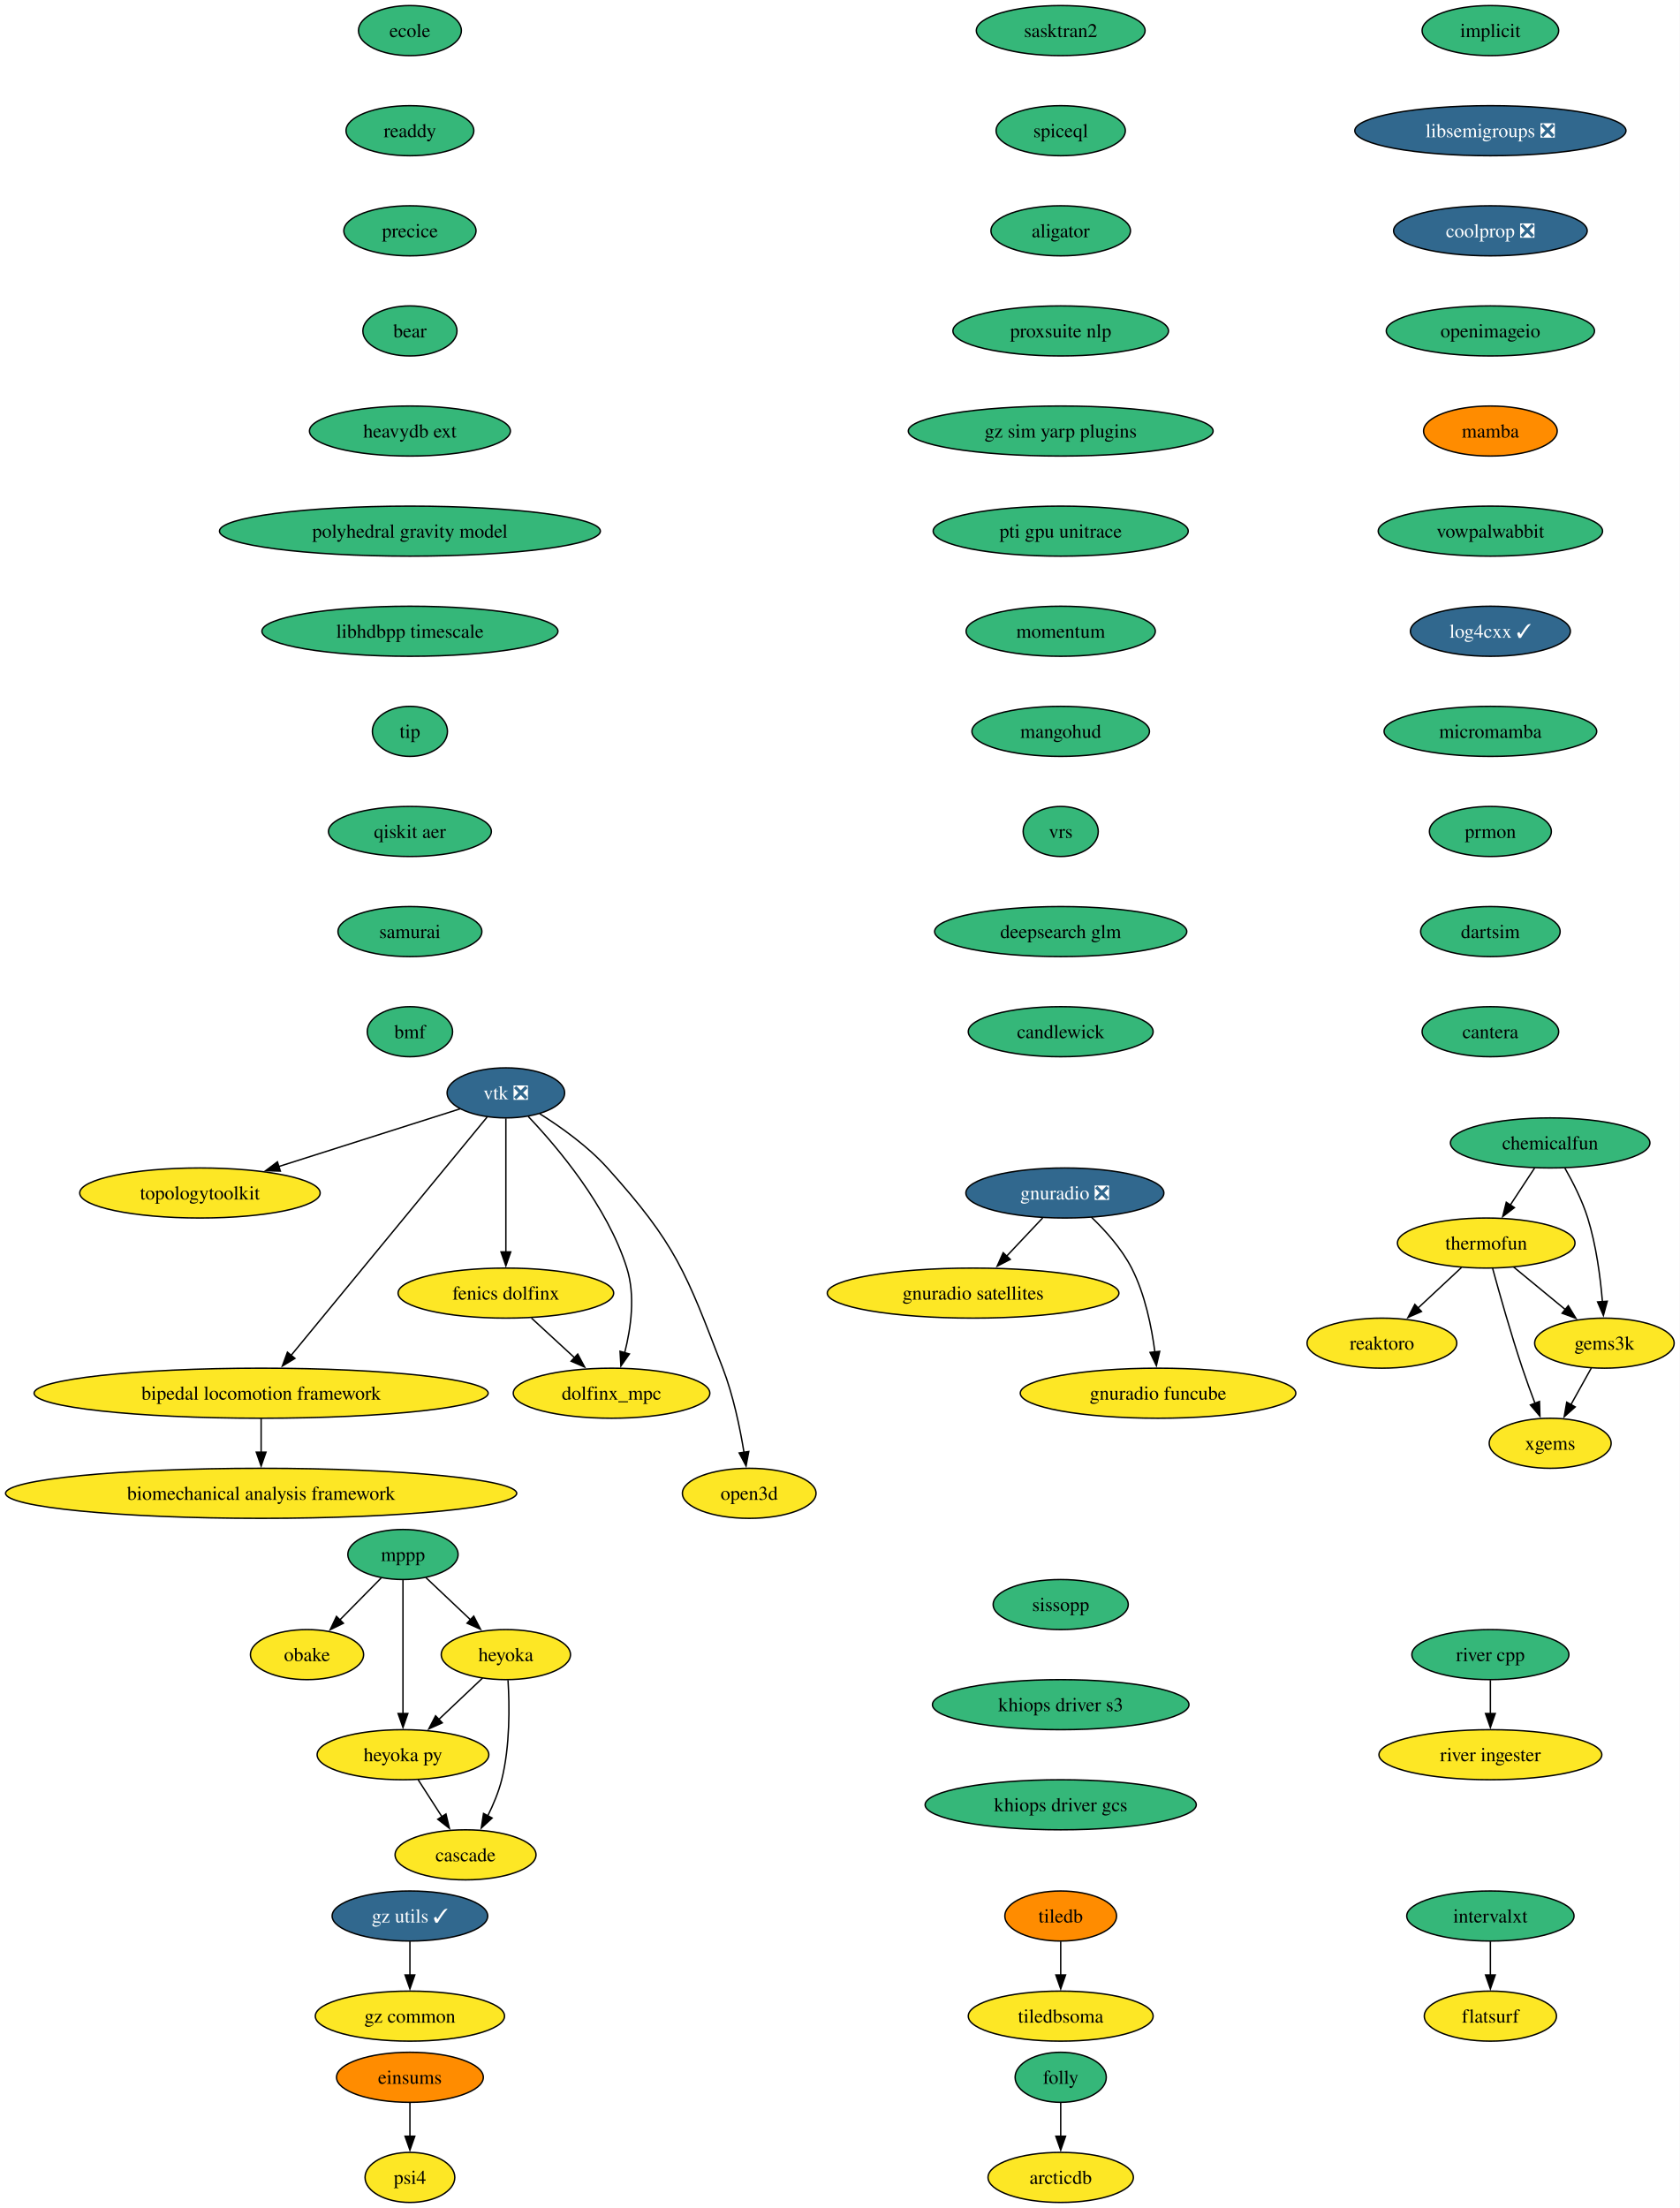
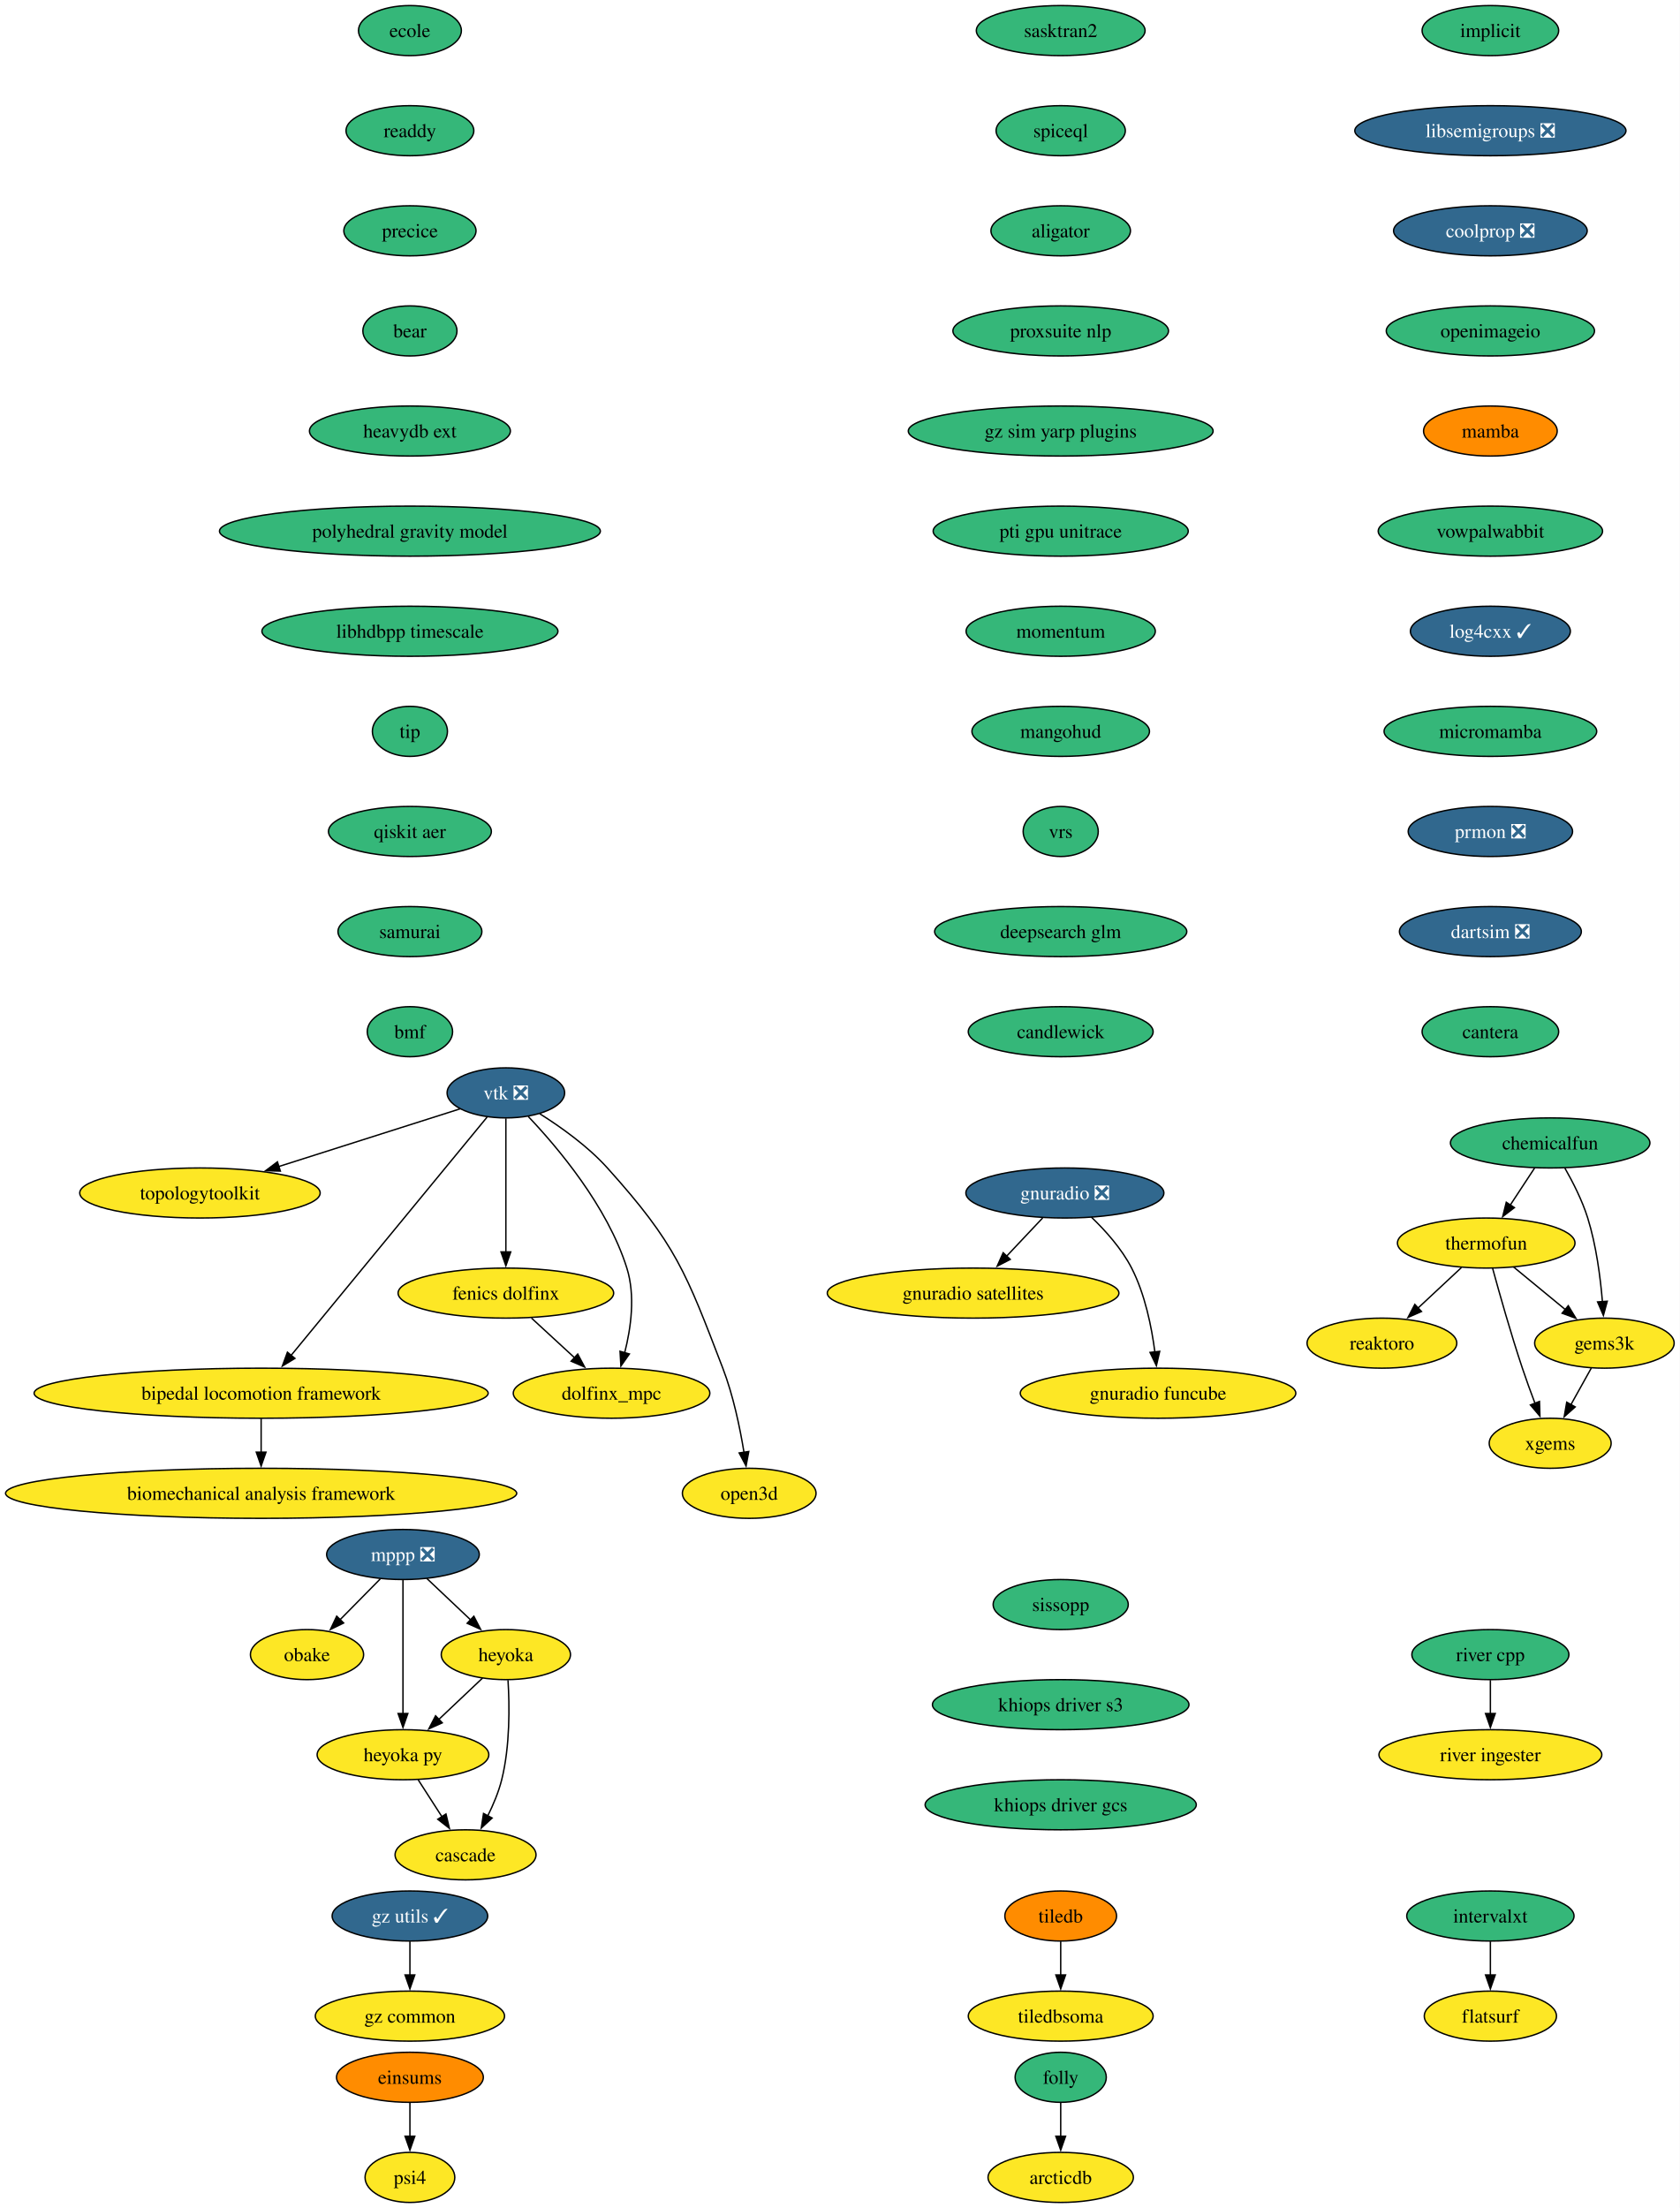
<svg xmlns="http://www.w3.org/2000/svg" xmlns:xlink="http://www.w3.org/1999/xlink" width="1208pt" height="1588pt" viewBox="0.00 0.00 1208.00 1588.00">
  <g id="graph0" class="graph" transform="scale(1 1) rotate(0) translate(4 1584)">
    <polygon fill="white" stroke="none" points="-4,4 -4,-1584 1203.94,-1584 1203.94,4 -4,4" />
    <g id="node1" class="node">
      <g id="a_node1">
        <a xlink:href="https://github.com/conda-forge/implicit-feedstock" xlink:title="implicit">
          <ellipse fill="#35b779" stroke="black" cx="1067.79" cy="-1562" rx="49.1" ry="18" />
          <text xml:space="preserve" text-anchor="middle" x="1067.79" y="-1557.33" font-family="Times,serif" font-size="14.00">implicit</text>
        </a>
      </g>
    </g>
    <g id="node2" class="node">
      <g id="a_node2">
        <a xlink:href="https://github.com/conda-forge/libsemigroups-feedstock/pull/97" xlink:title="libsemigroups ❎">
          <ellipse fill="#31688e" stroke="black" cx="1067.79" cy="-1490" rx="97.51" ry="18" />
          <text xml:space="preserve" text-anchor="middle" x="1067.79" y="-1485.33" font-family="Times,serif" font-size="14.00" fill="white">libsemigroups ❎</text>
        </a>
      </g>
    </g>
    <g id="node3" class="node">
      <g id="a_node3">
        <a xlink:href="https://github.com/conda-forge/coolprop-feedstock/pull/52" xlink:title="coolprop ❎">
          <ellipse fill="#31688e" stroke="black" cx="1067.79" cy="-1418" rx="69.62" ry="18" />
          <text xml:space="preserve" text-anchor="middle" x="1067.79" y="-1413.33" font-family="Times,serif" font-size="14.00" fill="white">coolprop ❎</text>
        </a>
      </g>
    </g>
    <g id="node18" class="node">
      <g id="a_node18">
        <a xlink:href="https://github.com/conda-forge/openimageio-feedstock" xlink:title="openimageio">
          <ellipse fill="#35b779" stroke="black" cx="1067.79" cy="-1346" rx="74.88" ry="18" />
          <text xml:space="preserve" text-anchor="middle" x="1067.79" y="-1341.33" font-family="Times,serif" font-size="14.00">openimageio</text>
        </a>
      </g>
    </g>
    <g id="node4" class="node">
      <g id="a_node4">
-         <a xlink:href="https://github.com/conda-forge/mppp-feedstock" xlink:title="mppp">
-           <ellipse fill="#35b779" stroke="black" cx="285.79" cy="-466" rx="39.63" ry="18" />
-           <text xml:space="preserve" text-anchor="middle" x="285.79" y="-461.32" font-family="Times,serif" font-size="14.00">mppp</text>
+         <a xlink:href="https://github.com/conda-forge/mppp-feedstock/pull/72" xlink:title="mppp ❎">
+           <ellipse fill="#31688e" stroke="black" cx="285.79" cy="-466" rx="54.89" ry="18" />
+           <text xml:space="preserve" text-anchor="middle" x="285.79" y="-461.32" font-family="Times,serif" font-size="14.00" fill="white">mppp ❎</text>
        </a>
      </g>
    </g>
    <g id="node5" class="node">
      <g id="a_node5">
        <a xlink:href="https://github.com/conda-forge/obake-feedstock" xlink:title="obake">
          <ellipse fill="#fde725" stroke="black" cx="216.79" cy="-394" rx="40.69" ry="18" />
          <text xml:space="preserve" text-anchor="middle" x="216.79" y="-389.32" font-family="Times,serif" font-size="14.00">obake</text>
        </a>
      </g>
    </g>
    <g id="edge3" class="edge">
-       <path fill="none" stroke="black" d="M270.13,-449.12C261.31,-440.17 250.12,-428.81 240.26,-418.81" />
-       <polygon fill="black" stroke="black" points="242.96,-416.56 233.45,-411.9 237.97,-421.48 242.96,-416.56" />
+       <path fill="none" stroke="black" d="M269.44,-448.41C260.81,-439.66 250.06,-428.75 240.53,-419.08" />
+       <polygon fill="black" stroke="black" points="243.12,-416.73 233.61,-412.07 238.14,-421.64 243.12,-416.73" />
    </g>
    <g id="node6" class="node">
      <g id="a_node6">
        <a xlink:href="https://github.com/conda-forge/heyoka-feedstock" xlink:title="heyoka">
          <ellipse fill="#fde725" stroke="black" cx="359.79" cy="-394" rx="46.47" ry="18" />
          <text xml:space="preserve" text-anchor="middle" x="359.79" y="-389.32" font-family="Times,serif" font-size="14.00">heyoka</text>
        </a>
      </g>
    </g>
    <g id="edge4" class="edge">
-       <path fill="none" stroke="black" d="M302.21,-449.46C311.69,-440.5 323.8,-429.04 334.47,-418.95" />
-       <polygon fill="black" stroke="black" points="336.68,-421.68 341.54,-412.26 331.87,-416.59 336.68,-421.68" />
+       <path fill="none" stroke="black" d="M302.95,-448.76C312.29,-439.93 324.02,-428.83 334.4,-419.01" />
+       <polygon fill="black" stroke="black" points="336.76,-421.6 341.62,-412.19 331.95,-416.52 336.76,-421.6" />
    </g>
    <g id="node7" class="node">
      <g id="a_node7">
        <a xlink:href="https://github.com/conda-forge/heyoka.py-feedstock" xlink:title="heyoka py">
          <ellipse fill="#fde725" stroke="black" cx="285.79" cy="-322" rx="61.73" ry="18" />
          <text xml:space="preserve" text-anchor="middle" x="285.79" y="-317.32" font-family="Times,serif" font-size="14.00">heyoka py</text>
        </a>
      </g>
    </g>
    <g id="edge5" class="edge">
      <path fill="none" stroke="black" d="M285.79,-447.59C285.79,-423.61 285.79,-380.14 285.79,-351.42" />
      <polygon fill="black" stroke="black" points="289.29,-351.62 285.79,-341.62 282.29,-351.62 289.29,-351.62" />
    </g>
    <g id="edge6" class="edge">
      <path fill="none" stroke="black" d="M343,-377.12C333.73,-368.36 322.04,-357.29 311.64,-347.45" />
      <polygon fill="black" stroke="black" points="314.05,-344.92 304.38,-340.59 309.24,-350.01 314.05,-344.92" />
    </g>
    <g id="node8" class="node">
      <g id="a_node8">
        <a xlink:href="https://github.com/conda-forge/cascade-feedstock" xlink:title="cascade">
          <ellipse fill="#fde725" stroke="black" cx="330.79" cy="-250" rx="50.68" ry="18" />
          <text xml:space="preserve" text-anchor="middle" x="330.79" y="-245.32" font-family="Times,serif" font-size="14.00">cascade</text>
        </a>
      </g>
    </g>
    <g id="edge7" class="edge">
      <path fill="none" stroke="black" d="M361.33,-375.64C362.45,-357.48 362.86,-328.3 356.79,-304 354.58,-295.15 350.76,-286.05 346.72,-277.94" />
      <polygon fill="black" stroke="black" points="349.91,-276.47 342.11,-269.29 343.73,-279.76 349.91,-276.47" />
    </g>
    <g id="edge8" class="edge">
      <path fill="none" stroke="black" d="M296.68,-304.05C301.82,-296.06 308.08,-286.33 313.82,-277.4" />
      <polygon fill="black" stroke="black" points="316.71,-279.37 319.18,-269.06 310.82,-275.58 316.71,-279.37" />
    </g>
    <g id="node9" class="node">
      <g id="a_node9">
        <a xlink:href="https://github.com/conda-forge/tiledb-feedstock" xlink:title="tiledb">
          <ellipse fill="#ff8c00" stroke="black" cx="758.79" cy="-206" rx="40.16" ry="18" />
          <text xml:space="preserve" text-anchor="middle" x="758.79" y="-201.33" font-family="Times,serif" font-size="14.00">tiledb</text>
        </a>
      </g>
    </g>
    <g id="node10" class="node">
      <g id="a_node10">
        <a xlink:href="https://github.com/conda-forge/tiledbsoma-feedstock" xlink:title="tiledbsoma">
          <ellipse fill="#fde725" stroke="black" cx="758.79" cy="-134" rx="66.47" ry="18" />
          <text xml:space="preserve" text-anchor="middle" x="758.79" y="-129.32" font-family="Times,serif" font-size="14.00">tiledbsoma</text>
        </a>
      </g>
    </g>
    <g id="edge9" class="edge">
      <path fill="none" stroke="black" d="M758.79,-187.7C758.79,-180.41 758.79,-171.73 758.79,-163.54" />
      <polygon fill="black" stroke="black" points="762.29,-163.62 758.79,-153.62 755.29,-163.62 762.29,-163.62" />
    </g>
    <g id="node11" class="node">
      <g id="a_node11">
        <a xlink:href="https://github.com/conda-forge/vtk-feedstock/pull/411" xlink:title="vtk ❎">
          <ellipse fill="#31688e" stroke="black" cx="359.79" cy="-798" rx="42.26" ry="18" />
          <text xml:space="preserve" text-anchor="middle" x="359.79" y="-793.33" font-family="Times,serif" font-size="14.00" fill="white">vtk ❎</text>
        </a>
      </g>
    </g>
    <g id="node12" class="node">
      <g id="a_node12">
        <a xlink:href="https://github.com/conda-forge/topologytoolkit-feedstock" xlink:title="topologytoolkit">
          <ellipse fill="#fde725" stroke="black" cx="139.79" cy="-726" rx="86.46" ry="18" />
          <text xml:space="preserve" text-anchor="middle" x="139.79" y="-721.33" font-family="Times,serif" font-size="14.00">topologytoolkit</text>
        </a>
      </g>
    </g>
    <g id="edge10" class="edge">
      <path fill="none" stroke="black" d="M326.85,-786.52C292.41,-775.56 237.71,-758.16 196.34,-744.99" />
      <polygon fill="black" stroke="black" points="197.63,-741.73 187.04,-742.03 195.5,-748.4 197.63,-741.73" />
    </g>
    <g id="node13" class="node">
      <g id="a_node13">
        <a xlink:href="https://github.com/conda-forge/fenics-dolfinx-feedstock" xlink:title="fenics dolfinx">
          <ellipse fill="#fde725" stroke="black" cx="359.79" cy="-654" rx="77.52" ry="18" />
          <text xml:space="preserve" text-anchor="middle" x="359.79" y="-649.33" font-family="Times,serif" font-size="14.00">fenics dolfinx</text>
        </a>
      </g>
    </g>
    <g id="edge11" class="edge">
      <path fill="none" stroke="black" d="M359.79,-779.59C359.79,-755.61 359.79,-712.14 359.79,-683.42" />
      <polygon fill="black" stroke="black" points="363.29,-683.62 359.79,-673.62 356.29,-683.62 363.29,-683.62" />
    </g>
    <g id="node14" class="node">
      <g id="a_node14">
        <a xlink:href="https://github.com/conda-forge/bipedal-locomotion-framework-feedstock" xlink:title="bipedal locomotion framework">
          <ellipse fill="#fde725" stroke="black" cx="183.79" cy="-582" rx="163.27" ry="18" />
          <text xml:space="preserve" text-anchor="middle" x="183.79" y="-577.33" font-family="Times,serif" font-size="14.00">bipedal locomotion framework</text>
        </a>
      </g>
    </g>
    <g id="edge12" class="edge">
      <path fill="none" stroke="black" d="M346.27,-780.56C315.91,-743.65 242.11,-653.91 205.34,-609.21" />
      <polygon fill="black" stroke="black" points="208.1,-607.05 199.05,-601.55 202.7,-611.5 208.1,-607.05" />
    </g>
    <g id="node15" class="node">
      <g id="a_node15">
        <a xlink:href="https://github.com/conda-forge/dolfinx_mpc-feedstock" xlink:title="dolfinx_mpc">
          <ellipse fill="#fde725" stroke="black" cx="435.79" cy="-582" rx="70.68" ry="18" />
          <text xml:space="preserve" text-anchor="middle" x="435.79" y="-577.33" font-family="Times,serif" font-size="14.00">dolfinx_mpc</text>
        </a>
      </g>
    </g>
    <g id="edge13" class="edge">
      <path fill="none" stroke="black" d="M375.88,-781.02C396.96,-758.83 432.86,-716.4 446.79,-672 452.99,-652.23 449.77,-628.97 445.25,-611.18" />
      <polygon fill="black" stroke="black" points="448.62,-610.23 442.51,-601.57 441.89,-612.15 448.62,-610.23" />
    </g>
    <g id="node16" class="node">
      <g id="a_node16">
        <a xlink:href="https://github.com/conda-forge/open3d-feedstock" xlink:title="open3d">
          <ellipse fill="#fde725" stroke="black" cx="534.79" cy="-510" rx="48.05" ry="18" />
          <text xml:space="preserve" text-anchor="middle" x="534.79" y="-505.32" font-family="Times,serif" font-size="14.00">open3d</text>
        </a>
      </g>
    </g>
    <g id="edge14" class="edge">
      <path fill="none" stroke="black" d="M384.16,-782.99C399.41,-773.39 418.75,-759.6 432.79,-744 482.21,-689.09 489.31,-668.96 515.79,-600 523.29,-580.47 528.11,-557.32 531.02,-539.53" />
      <polygon fill="black" stroke="black" points="534.48,-540.09 532.52,-529.68 527.56,-539.04 534.48,-540.09" />
    </g>
    <g id="edge15" class="edge">
      <path fill="none" stroke="black" d="M378.19,-636.05C387.52,-627.46 399.03,-616.86 409.3,-607.4" />
      <polygon fill="black" stroke="black" points="411.46,-610.16 416.45,-600.81 406.72,-605.01 411.46,-610.16" />
    </g>
    <g id="node17" class="node">
      <g id="a_node17">
        <a xlink:href="https://github.com/conda-forge/biomechanical-analysis-framework-feedstock" xlink:title="biomechanical analysis framework">
          <ellipse fill="#fde725" stroke="black" cx="183.79" cy="-510" rx="183.79" ry="18" />
          <text xml:space="preserve" text-anchor="middle" x="183.79" y="-505.32" font-family="Times,serif" font-size="14.00">biomechanical analysis framework</text>
        </a>
      </g>
    </g>
    <g id="edge16" class="edge">
      <path fill="none" stroke="black" d="M183.79,-563.7C183.79,-556.41 183.79,-547.73 183.79,-539.54" />
      <polygon fill="black" stroke="black" points="187.29,-539.62 183.79,-529.62 180.29,-539.62 187.29,-539.62" />
    </g>
    <g id="node20" class="node">
      <g id="a_node20">
        <a xlink:href="https://github.com/conda-forge/mamba-feedstock" xlink:title="mamba">
          <ellipse fill="#ff8c00" stroke="black" cx="1067.79" cy="-1274" rx="48.05" ry="18" />
          <text xml:space="preserve" text-anchor="middle" x="1067.79" y="-1269.33" font-family="Times,serif" font-size="14.00">mamba</text>
        </a>
      </g>
    </g>
    <g id="node19" class="node">
      <g id="a_node19">
        <a xlink:href="https://github.com/conda-forge/reaktoro-feedstock" xlink:title="reaktoro">
          <ellipse fill="#fde725" stroke="black" cx="989.79" cy="-618" rx="53.84" ry="18" />
          <text xml:space="preserve" text-anchor="middle" x="989.79" y="-613.33" font-family="Times,serif" font-size="14.00">reaktoro</text>
        </a>
      </g>
    </g>
    <g id="node21" class="node">
      <g id="a_node21">
        <a xlink:href="https://github.com/conda-forge/vowpalwabbit-feedstock" xlink:title="vowpalwabbit">
          <ellipse fill="#35b779" stroke="black" cx="1067.79" cy="-1202" rx="80.67" ry="18" />
          <text xml:space="preserve" text-anchor="middle" x="1067.79" y="-1197.33" font-family="Times,serif" font-size="14.00">vowpalwabbit</text>
        </a>
      </g>
    </g>
    <g id="node25" class="node">
      <g id="a_node25">
        <a xlink:href="https://github.com/conda-forge/log4cxx-feedstock/pull/33" xlink:title="log4cxx ✓">
          <ellipse fill="#31688e" stroke="black" cx="1067.79" cy="-1130" rx="57.52" ry="18" />
          <text xml:space="preserve" text-anchor="middle" x="1067.79" y="-1125.33" font-family="Times,serif" font-size="14.00" fill="white">log4cxx ✓</text>
        </a>
      </g>
    </g>
    <g id="node22" class="node">
      <g id="a_node22">
        <a xlink:href="https://github.com/conda-forge/thermofun-feedstock" xlink:title="thermofun">
          <ellipse fill="#fde725" stroke="black" cx="1064.79" cy="-690" rx="63.84" ry="18" />
          <text xml:space="preserve" text-anchor="middle" x="1064.79" y="-685.33" font-family="Times,serif" font-size="14.00">thermofun</text>
        </a>
      </g>
    </g>
    <g id="edge20" class="edge">
      <path fill="none" stroke="black" d="M1047.01,-672.41C1037.67,-663.69 1026.05,-652.85 1015.72,-643.21" />
      <polygon fill="black" stroke="black" points="1018.24,-640.77 1008.54,-636.5 1013.46,-645.88 1018.24,-640.77" />
    </g>
    <g id="node23" class="node">
      <g id="a_node23">
        <a xlink:href="https://github.com/conda-forge/gems3k-feedstock" xlink:title="gems3k">
          <ellipse fill="#fde725" stroke="black" cx="1149.79" cy="-618" rx="50.16" ry="18" />
          <text xml:space="preserve" text-anchor="middle" x="1149.79" y="-613.33" font-family="Times,serif" font-size="14.00">gems3k</text>
        </a>
      </g>
    </g>
    <g id="edge21" class="edge">
      <path fill="none" stroke="black" d="M1084.5,-672.76C1095.52,-663.69 1109.45,-652.22 1121.6,-642.21" />
      <polygon fill="black" stroke="black" points="1123.81,-644.93 1129.3,-635.87 1119.36,-639.52 1123.81,-644.93" />
    </g>
    <g id="node24" class="node">
      <g id="a_node24">
        <a xlink:href="https://github.com/conda-forge/xgems-feedstock" xlink:title="xgems">
          <ellipse fill="#fde725" stroke="black" cx="1110.79" cy="-546" rx="43.84" ry="18" />
          <text xml:space="preserve" text-anchor="middle" x="1110.79" y="-541.33" font-family="Times,serif" font-size="14.00">xgems</text>
        </a>
      </g>
    </g>
    <g id="edge22" class="edge">
      <path fill="none" stroke="black" d="M1069.39,-671.82C1074.31,-653.8 1082.52,-624.73 1090.79,-600 1093.57,-591.66 1096.85,-582.69 1099.94,-574.54" />
      <polygon fill="black" stroke="black" points="1103.1,-576.07 1103.42,-565.48 1096.57,-573.56 1103.1,-576.07" />
    </g>
    <g id="edge23" class="edge">
      <path fill="none" stroke="black" d="M1140.35,-600.05C1135.94,-592.14 1130.59,-582.54 1125.66,-573.69" />
      <polygon fill="black" stroke="black" points="1128.8,-572.14 1120.88,-565.11 1122.69,-575.55 1128.8,-572.14" />
    </g>
    <g id="node26" class="node">
      <g id="a_node26">
        <a xlink:href="https://github.com/conda-forge/micromamba-feedstock" xlink:title="micromamba">
          <ellipse fill="#35b779" stroke="black" cx="1067.79" cy="-1058" rx="76.46" ry="18" />
          <text xml:space="preserve" text-anchor="middle" x="1067.79" y="-1053.33" font-family="Times,serif" font-size="14.00">micromamba</text>
        </a>
      </g>
    </g>
    <g id="node30" class="node">
      <g id="a_node30">
-         <a xlink:href="https://github.com/conda-forge/prmon-feedstock" xlink:title="prmon">
-           <ellipse fill="#35b779" stroke="black" cx="1067.79" cy="-986" rx="43.84" ry="18" />
-           <text xml:space="preserve" text-anchor="middle" x="1067.79" y="-981.33" font-family="Times,serif" font-size="14.00">prmon</text>
+         <a xlink:href="https://github.com/conda-forge/prmon-feedstock/pull/32" xlink:title="prmon ❎">
+           <ellipse fill="#31688e" stroke="black" cx="1067.79" cy="-986" rx="59.1" ry="18" />
+           <text xml:space="preserve" text-anchor="middle" x="1067.79" y="-981.33" font-family="Times,serif" font-size="14.00" fill="white">prmon ❎</text>
        </a>
      </g>
    </g>
    <g id="node27" class="node">
      <g id="a_node27">
        <a xlink:href="https://github.com/conda-forge/gnuradio-feedstock/pull/304" xlink:title="gnuradio ❎">
          <ellipse fill="#31688e" stroke="black" cx="761.79" cy="-726" rx="71.2" ry="18" />
          <text xml:space="preserve" text-anchor="middle" x="761.79" y="-721.33" font-family="Times,serif" font-size="14.00" fill="white">gnuradio ❎</text>
        </a>
      </g>
    </g>
    <g id="node28" class="node">
      <g id="a_node28">
        <a xlink:href="https://github.com/conda-forge/gnuradio-satellites-feedstock" xlink:title="gnuradio satellites">
          <ellipse fill="#fde725" stroke="black" cx="695.79" cy="-654" rx="104.87" ry="18" />
          <text xml:space="preserve" text-anchor="middle" x="695.79" y="-649.33" font-family="Times,serif" font-size="14.00">gnuradio satellites</text>
        </a>
      </g>
    </g>
    <g id="edge26" class="edge">
      <path fill="none" stroke="black" d="M745.81,-708.05C737.98,-699.75 728.4,-689.58 719.72,-680.38" />
      <polygon fill="black" stroke="black" points="722.52,-678.25 713.11,-673.38 717.43,-683.05 722.52,-678.25" />
    </g>
    <g id="node29" class="node">
      <g id="a_node29">
        <a xlink:href="https://github.com/conda-forge/gnuradio-funcube-feedstock" xlink:title="gnuradio funcube">
          <ellipse fill="#fde725" stroke="black" cx="828.79" cy="-582" rx="99.08" ry="18" />
          <text xml:space="preserve" text-anchor="middle" x="828.79" y="-577.33" font-family="Times,serif" font-size="14.00">gnuradio funcube</text>
        </a>
      </g>
    </g>
    <g id="edge27" class="edge">
      <path fill="none" stroke="black" d="M780.84,-708.65C790.92,-698.98 802.66,-685.92 809.79,-672 819.43,-653.17 824.18,-629.69 826.52,-611.58" />
      <polygon fill="black" stroke="black" points="829.98,-612.11 827.6,-601.79 823.03,-611.35 829.98,-612.11" />
    </g>
    <g id="node31" class="node">
      <g id="a_node31">
-         <a xlink:href="https://github.com/conda-forge/dartsim-feedstock" xlink:title="dartsim">
-           <ellipse fill="#35b779" stroke="black" cx="1067.79" cy="-914" rx="50.16" ry="18" />
-           <text xml:space="preserve" text-anchor="middle" x="1067.79" y="-909.33" font-family="Times,serif" font-size="14.00">dartsim</text>
+         <a xlink:href="https://github.com/conda-forge/dartsim-feedstock/pull/137" xlink:title="dartsim ❎">
+           <ellipse fill="#31688e" stroke="black" cx="1067.79" cy="-914" rx="65.41" ry="18" />
+           <text xml:space="preserve" text-anchor="middle" x="1067.79" y="-909.33" font-family="Times,serif" font-size="14.00" fill="white">dartsim ❎</text>
        </a>
      </g>
    </g>
    <g id="node32" class="node">
      <g id="a_node32">
        <a xlink:href="https://github.com/conda-forge/cantera-feedstock" xlink:title="cantera">
          <ellipse fill="#35b779" stroke="black" cx="1067.79" cy="-842" rx="49.1" ry="18" />
          <text xml:space="preserve" text-anchor="middle" x="1067.79" y="-837.33" font-family="Times,serif" font-size="14.00">cantera</text>
        </a>
      </g>
    </g>
    <g id="node33" class="node">
      <g id="a_node33">
        <a xlink:href="https://github.com/conda-forge/ecole-feedstock" xlink:title="ecole">
          <ellipse fill="#35b779" stroke="black" cx="290.79" cy="-1562" rx="37" ry="18" />
          <text xml:space="preserve" text-anchor="middle" x="290.79" y="-1557.33" font-family="Times,serif" font-size="14.00">ecole</text>
        </a>
      </g>
    </g>
    <g id="node34" class="node">
      <g id="a_node34">
        <a xlink:href="https://github.com/conda-forge/readdy-feedstock" xlink:title="readdy">
          <ellipse fill="#35b779" stroke="black" cx="290.79" cy="-1490" rx="45.95" ry="18" />
          <text xml:space="preserve" text-anchor="middle" x="290.79" y="-1485.33" font-family="Times,serif" font-size="14.00">readdy</text>
        </a>
      </g>
    </g>
    <g id="node39" class="node">
      <g id="a_node39">
        <a xlink:href="https://github.com/conda-forge/precice-feedstock" xlink:title="precice">
          <ellipse fill="#35b779" stroke="black" cx="290.79" cy="-1418" rx="47.53" ry="18" />
          <text xml:space="preserve" text-anchor="middle" x="290.79" y="-1413.33" font-family="Times,serif" font-size="14.00">precice</text>
        </a>
      </g>
    </g>
    <g id="node35" class="node">
      <g id="a_node35">
        <a xlink:href="https://github.com/conda-forge/folly-feedstock" xlink:title="folly">
          <ellipse fill="#35b779" stroke="black" cx="758.79" cy="-90" rx="32.79" ry="18" />
          <text xml:space="preserve" text-anchor="middle" x="758.79" y="-85.33" font-family="Times,serif" font-size="14.00">folly</text>
        </a>
      </g>
    </g>
    <g id="node36" class="node">
      <g id="a_node36">
        <a xlink:href="https://github.com/conda-forge/arcticdb-feedstock" xlink:title="arcticdb">
          <ellipse fill="#fde725" stroke="black" cx="758.79" cy="-18" rx="52.26" ry="18" />
          <text xml:space="preserve" text-anchor="middle" x="758.79" y="-13.32" font-family="Times,serif" font-size="14.00">arcticdb</text>
        </a>
      </g>
    </g>
    <g id="edge32" class="edge">
      <path fill="none" stroke="black" d="M758.79,-71.7C758.79,-64.41 758.79,-55.73 758.79,-47.54" />
      <polygon fill="black" stroke="black" points="762.29,-47.62 758.79,-37.62 755.29,-47.62 762.29,-47.62" />
    </g>
    <g id="node37" class="node">
      <g id="a_node37">
        <a xlink:href="https://github.com/conda-forge/intervalxt-feedstock" xlink:title="intervalxt">
          <ellipse fill="#35b779" stroke="black" cx="1067.79" cy="-206" rx="60.15" ry="18" />
          <text xml:space="preserve" text-anchor="middle" x="1067.79" y="-201.33" font-family="Times,serif" font-size="14.00">intervalxt</text>
        </a>
      </g>
    </g>
    <g id="node38" class="node">
      <g id="a_node38">
        <a xlink:href="https://github.com/conda-forge/flatsurf-feedstock" xlink:title="flatsurf">
          <ellipse fill="#fde725" stroke="black" cx="1067.79" cy="-134" rx="47.53" ry="18" />
          <text xml:space="preserve" text-anchor="middle" x="1067.79" y="-129.32" font-family="Times,serif" font-size="14.00">flatsurf</text>
        </a>
      </g>
    </g>
    <g id="edge33" class="edge">
      <path fill="none" stroke="black" d="M1067.79,-187.7C1067.79,-180.41 1067.79,-171.73 1067.79,-163.54" />
      <polygon fill="black" stroke="black" points="1071.29,-163.62 1067.79,-153.62 1064.29,-163.62 1071.29,-163.62" />
    </g>
    <g id="node40" class="node">
      <g id="a_node40">
        <a xlink:href="https://github.com/conda-forge/bear-feedstock" xlink:title="bear">
          <ellipse fill="#35b779" stroke="black" cx="290.79" cy="-1346" rx="33.85" ry="18" />
          <text xml:space="preserve" text-anchor="middle" x="290.79" y="-1341.33" font-family="Times,serif" font-size="14.00">bear</text>
        </a>
      </g>
    </g>
    <g id="node41" class="node">
      <g id="a_node41">
        <a xlink:href="https://github.com/conda-forge/heavydb-ext-feedstock" xlink:title="heavydb ext">
          <ellipse fill="#35b779" stroke="black" cx="290.79" cy="-1274" rx="72.25" ry="18" />
          <text xml:space="preserve" text-anchor="middle" x="290.79" y="-1269.33" font-family="Times,serif" font-size="14.00">heavydb ext</text>
        </a>
      </g>
    </g>
    <g id="node45" class="node">
      <g id="a_node45">
        <a xlink:href="https://github.com/conda-forge/polyhedral-gravity-model-feedstock" xlink:title="polyhedral gravity model">
          <ellipse fill="#35b779" stroke="black" cx="290.79" cy="-1202" rx="136.97" ry="18" />
          <text xml:space="preserve" text-anchor="middle" x="290.79" y="-1197.33" font-family="Times,serif" font-size="14.00">polyhedral gravity model</text>
        </a>
      </g>
    </g>
    <g id="node42" class="node">
      <g id="a_node42">
        <a xlink:href="https://github.com/conda-forge/chemicalfun-feedstock" xlink:title="chemicalfun">
          <ellipse fill="#35b779" stroke="black" cx="1110.79" cy="-762" rx="71.73" ry="18" />
          <text xml:space="preserve" text-anchor="middle" x="1110.79" y="-757.33" font-family="Times,serif" font-size="14.00">chemicalfun</text>
        </a>
      </g>
    </g>
    <g id="edge37" class="edge">
      <path fill="none" stroke="black" d="M1099.65,-744.05C1094.4,-736.06 1088.01,-726.33 1082.14,-717.4" />
      <polygon fill="black" stroke="black" points="1085.07,-715.49 1076.65,-709.05 1079.22,-719.33 1085.07,-715.49" />
    </g>
    <g id="edge38" class="edge">
      <path fill="none" stroke="black" d="M1121.33,-743.96C1127.1,-733.87 1133.85,-720.62 1137.79,-708 1143.9,-688.41 1146.9,-665.44 1148.37,-647.74" />
      <polygon fill="black" stroke="black" points="1151.85,-648.16 1149.06,-637.94 1144.87,-647.67 1151.85,-648.16" />
    </g>
    <g id="node43" class="node">
      <g id="a_node43">
        <a xlink:href="https://github.com/conda-forge/river-cpp-feedstock" xlink:title="river cpp">
          <ellipse fill="#35b779" stroke="black" cx="1067.79" cy="-394" rx="56.47" ry="18" />
          <text xml:space="preserve" text-anchor="middle" x="1067.79" y="-389.32" font-family="Times,serif" font-size="14.00">river cpp</text>
        </a>
      </g>
    </g>
    <g id="node44" class="node">
      <g id="a_node44">
        <a xlink:href="https://github.com/conda-forge/river-ingester-feedstock" xlink:title="river ingester">
          <ellipse fill="#fde725" stroke="black" cx="1067.79" cy="-322" rx="80.14" ry="18" />
          <text xml:space="preserve" text-anchor="middle" x="1067.79" y="-317.32" font-family="Times,serif" font-size="14.00">river ingester</text>
        </a>
      </g>
    </g>
    <g id="edge39" class="edge">
      <path fill="none" stroke="black" d="M1067.79,-375.7C1067.79,-368.41 1067.79,-359.73 1067.79,-351.54" />
      <polygon fill="black" stroke="black" points="1071.29,-351.62 1067.79,-341.62 1064.29,-351.62 1071.29,-351.62" />
    </g>
    <g id="node46" class="node">
      <g id="a_node46">
        <a xlink:href="https://github.com/conda-forge/libhdbpp-timescale-feedstock" xlink:title="libhdbpp timescale">
          <ellipse fill="#35b779" stroke="black" cx="290.79" cy="-1130" rx="106.45" ry="18" />
          <text xml:space="preserve" text-anchor="middle" x="290.79" y="-1125.33" font-family="Times,serif" font-size="14.00">libhdbpp timescale</text>
        </a>
      </g>
    </g>
    <g id="node49" class="node">
      <g id="a_node49">
        <a xlink:href="https://github.com/conda-forge/tip-feedstock" xlink:title="tip">
          <ellipse fill="#35b779" stroke="black" cx="290.79" cy="-1058" rx="27" ry="18" />
          <text xml:space="preserve" text-anchor="middle" x="290.79" y="-1053.33" font-family="Times,serif" font-size="14.00">tip</text>
        </a>
      </g>
    </g>
    <g id="node47" class="node">
      <g id="a_node47">
        <a xlink:href="https://github.com/conda-forge/gz-utils-feedstock/pull/26" xlink:title="gz utils ✓">
          <ellipse fill="#31688e" stroke="black" cx="290.79" cy="-206" rx="55.94" ry="18" />
          <text xml:space="preserve" text-anchor="middle" x="290.79" y="-201.33" font-family="Times,serif" font-size="14.00" fill="white">gz utils ✓</text>
        </a>
      </g>
    </g>
    <g id="node48" class="node">
      <g id="a_node48">
        <a xlink:href="https://github.com/conda-forge/gz-common-feedstock" xlink:title="gz common">
          <ellipse fill="#fde725" stroke="black" cx="290.79" cy="-134" rx="68.04" ry="18" />
          <text xml:space="preserve" text-anchor="middle" x="290.79" y="-129.32" font-family="Times,serif" font-size="14.00">gz common</text>
        </a>
      </g>
    </g>
    <g id="edge42" class="edge">
      <path fill="none" stroke="black" d="M290.79,-187.7C290.79,-180.41 290.79,-171.73 290.79,-163.54" />
      <polygon fill="black" stroke="black" points="294.29,-163.62 290.79,-153.62 287.29,-163.62 294.29,-163.62" />
    </g>
    <g id="node50" class="node">
      <g id="a_node50">
        <a xlink:href="https://github.com/conda-forge/qiskit-aer-feedstock" xlink:title="qiskit aer">
          <ellipse fill="#35b779" stroke="black" cx="290.79" cy="-986" rx="58.57" ry="18" />
          <text xml:space="preserve" text-anchor="middle" x="290.79" y="-981.33" font-family="Times,serif" font-size="14.00">qiskit aer</text>
        </a>
      </g>
    </g>
    <g id="node51" class="node">
      <g id="a_node51">
        <a xlink:href="https://github.com/conda-forge/samurai-feedstock" xlink:title="samurai">
          <ellipse fill="#35b779" stroke="black" cx="290.79" cy="-914" rx="51.74" ry="18" />
          <text xml:space="preserve" text-anchor="middle" x="290.79" y="-909.33" font-family="Times,serif" font-size="14.00">samurai</text>
        </a>
      </g>
    </g>
    <g id="node52" class="node">
      <g id="a_node52">
        <a xlink:href="https://github.com/conda-forge/bmf-feedstock" xlink:title="bmf">
          <ellipse fill="#35b779" stroke="black" cx="290.79" cy="-842" rx="30.69" ry="18" />
          <text xml:space="preserve" text-anchor="middle" x="290.79" y="-837.33" font-family="Times,serif" font-size="14.00">bmf</text>
        </a>
      </g>
    </g>
    <g id="node53" class="node">
      <g id="a_node53">
        <a xlink:href="https://github.com/conda-forge/psi4-feedstock" xlink:title="psi4">
          <ellipse fill="#fde725" stroke="black" cx="290.79" cy="-18" rx="32.27" ry="18" />
          <text xml:space="preserve" text-anchor="middle" x="290.79" y="-13.32" font-family="Times,serif" font-size="14.00">psi4</text>
        </a>
      </g>
    </g>
    <g id="node54" class="node">
      <g id="a_node54">
        <a xlink:href="https://github.com/conda-forge/einsums-feedstock" xlink:title="einsums">
          <ellipse fill="#ff8c00" stroke="black" cx="290.79" cy="-90" rx="52.79" ry="18" />
          <text xml:space="preserve" text-anchor="middle" x="290.79" y="-85.33" font-family="Times,serif" font-size="14.00">einsums</text>
        </a>
      </g>
    </g>
    <g id="edge47" class="edge">
      <path fill="none" stroke="black" d="M290.79,-71.7C290.79,-64.41 290.79,-55.73 290.79,-47.54" />
      <polygon fill="black" stroke="black" points="294.29,-47.62 290.79,-37.62 287.29,-47.62 294.29,-47.62" />
    </g>
    <g id="node55" class="node">
      <g id="a_node55">
        <a xlink:href="https://github.com/conda-forge/sasktran2-feedstock" xlink:title="sasktran2">
          <ellipse fill="#35b779" stroke="black" cx="758.79" cy="-1562" rx="60.68" ry="18" />
          <text xml:space="preserve" text-anchor="middle" x="758.79" y="-1557.33" font-family="Times,serif" font-size="14.00">sasktran2</text>
        </a>
      </g>
    </g>
    <g id="node56" class="node">
      <g id="a_node56">
        <a xlink:href="https://github.com/conda-forge/spiceql-feedstock" xlink:title="spiceql">
          <ellipse fill="#35b779" stroke="black" cx="758.79" cy="-1490" rx="46.47" ry="18" />
          <text xml:space="preserve" text-anchor="middle" x="758.79" y="-1485.33" font-family="Times,serif" font-size="14.00">spiceql</text>
        </a>
      </g>
    </g>
    <g id="node57" class="node">
      <g id="a_node57">
        <a xlink:href="https://github.com/conda-forge/aligator-feedstock" xlink:title="aligator">
          <ellipse fill="#35b779" stroke="black" cx="758.79" cy="-1418" rx="50.16" ry="18" />
          <text xml:space="preserve" text-anchor="middle" x="758.79" y="-1413.33" font-family="Times,serif" font-size="14.00">aligator</text>
        </a>
      </g>
    </g>
    <g id="node58" class="node">
      <g id="a_node58">
        <a xlink:href="https://github.com/conda-forge/proxsuite-nlp-feedstock" xlink:title="proxsuite nlp">
          <ellipse fill="#35b779" stroke="black" cx="758.79" cy="-1346" rx="77.52" ry="18" />
          <text xml:space="preserve" text-anchor="middle" x="758.79" y="-1341.33" font-family="Times,serif" font-size="14.00">proxsuite nlp</text>
        </a>
      </g>
    </g>
    <g id="node59" class="node">
      <g id="a_node59">
        <a xlink:href="https://github.com/conda-forge/gz-sim-yarp-plugins-feedstock" xlink:title="gz sim yarp plugins">
          <ellipse fill="#35b779" stroke="black" cx="758.79" cy="-1274" rx="109.61" ry="18" />
          <text xml:space="preserve" text-anchor="middle" x="758.79" y="-1269.33" font-family="Times,serif" font-size="14.00">gz sim yarp plugins</text>
        </a>
      </g>
    </g>
    <g id="node60" class="node">
      <g id="a_node60">
        <a xlink:href="https://github.com/conda-forge/pti-gpu-unitrace-feedstock" xlink:title="pti gpu unitrace">
          <ellipse fill="#35b779" stroke="black" cx="758.79" cy="-1202" rx="91.72" ry="18" />
          <text xml:space="preserve" text-anchor="middle" x="758.79" y="-1197.33" font-family="Times,serif" font-size="14.00">pti gpu unitrace</text>
        </a>
      </g>
    </g>
    <g id="node61" class="node">
      <g id="a_node61">
        <a xlink:href="https://github.com/conda-forge/momentum-feedstock" xlink:title="momentum">
          <ellipse fill="#35b779" stroke="black" cx="758.79" cy="-1130" rx="68.04" ry="18" />
          <text xml:space="preserve" text-anchor="middle" x="758.79" y="-1125.33" font-family="Times,serif" font-size="14.00">momentum</text>
        </a>
      </g>
    </g>
    <g id="node62" class="node">
      <g id="a_node62">
        <a xlink:href="https://github.com/conda-forge/mangohud-feedstock" xlink:title="mangohud">
          <ellipse fill="#35b779" stroke="black" cx="758.79" cy="-1058" rx="63.84" ry="18" />
          <text xml:space="preserve" text-anchor="middle" x="758.79" y="-1053.33" font-family="Times,serif" font-size="14.00">mangohud</text>
        </a>
      </g>
    </g>
    <g id="node63" class="node">
      <g id="a_node63">
        <a xlink:href="https://github.com/conda-forge/vrs-feedstock" xlink:title="vrs">
          <ellipse fill="#35b779" stroke="black" cx="758.79" cy="-986" rx="27.01" ry="18" />
          <text xml:space="preserve" text-anchor="middle" x="758.79" y="-981.33" font-family="Times,serif" font-size="14.00">vrs</text>
        </a>
      </g>
    </g>
    <g id="node64" class="node">
      <g id="a_node64">
        <a xlink:href="https://github.com/conda-forge/deepsearch-glm-feedstock" xlink:title="deepsearch glm">
          <ellipse fill="#35b779" stroke="black" cx="758.79" cy="-914" rx="90.67" ry="18" />
          <text xml:space="preserve" text-anchor="middle" x="758.79" y="-909.33" font-family="Times,serif" font-size="14.00">deepsearch glm</text>
        </a>
      </g>
    </g>
    <g id="node65" class="node">
      <g id="a_node65">
        <a xlink:href="https://github.com/conda-forge/candlewick-feedstock" xlink:title="candlewick">
          <ellipse fill="#35b779" stroke="black" cx="758.79" cy="-842" rx="66.47" ry="18" />
          <text xml:space="preserve" text-anchor="middle" x="758.79" y="-837.33" font-family="Times,serif" font-size="14.00">candlewick</text>
        </a>
      </g>
    </g>
    <g id="node66" class="node">
      <g id="a_node66">
        <a xlink:href="https://github.com/conda-forge/sissopp-feedstock" xlink:title="sissopp">
          <ellipse fill="#35b779" stroke="black" cx="758.79" cy="-430" rx="48.58" ry="18" />
          <text xml:space="preserve" text-anchor="middle" x="758.79" y="-425.32" font-family="Times,serif" font-size="14.00">sissopp</text>
        </a>
      </g>
    </g>
    <g id="node67" class="node">
      <g id="a_node67">
        <a xlink:href="https://github.com/conda-forge/khiops-driver-s3-feedstock" xlink:title="khiops driver s3">
          <ellipse fill="#35b779" stroke="black" cx="758.79" cy="-358" rx="92.25" ry="18" />
          <text xml:space="preserve" text-anchor="middle" x="758.79" y="-353.32" font-family="Times,serif" font-size="14.00">khiops driver s3</text>
        </a>
      </g>
    </g>
    <g id="node68" class="node">
      <g id="a_node68">
        <a xlink:href="https://github.com/conda-forge/khiops-driver-gcs-feedstock" xlink:title="khiops driver gcs">
          <ellipse fill="#35b779" stroke="black" cx="758.79" cy="-286" rx="97.51" ry="18" />
          <text xml:space="preserve" text-anchor="middle" x="758.79" y="-281.32" font-family="Times,serif" font-size="14.00">khiops driver gcs</text>
        </a>
      </g>
    </g>
  </g>
</svg>
